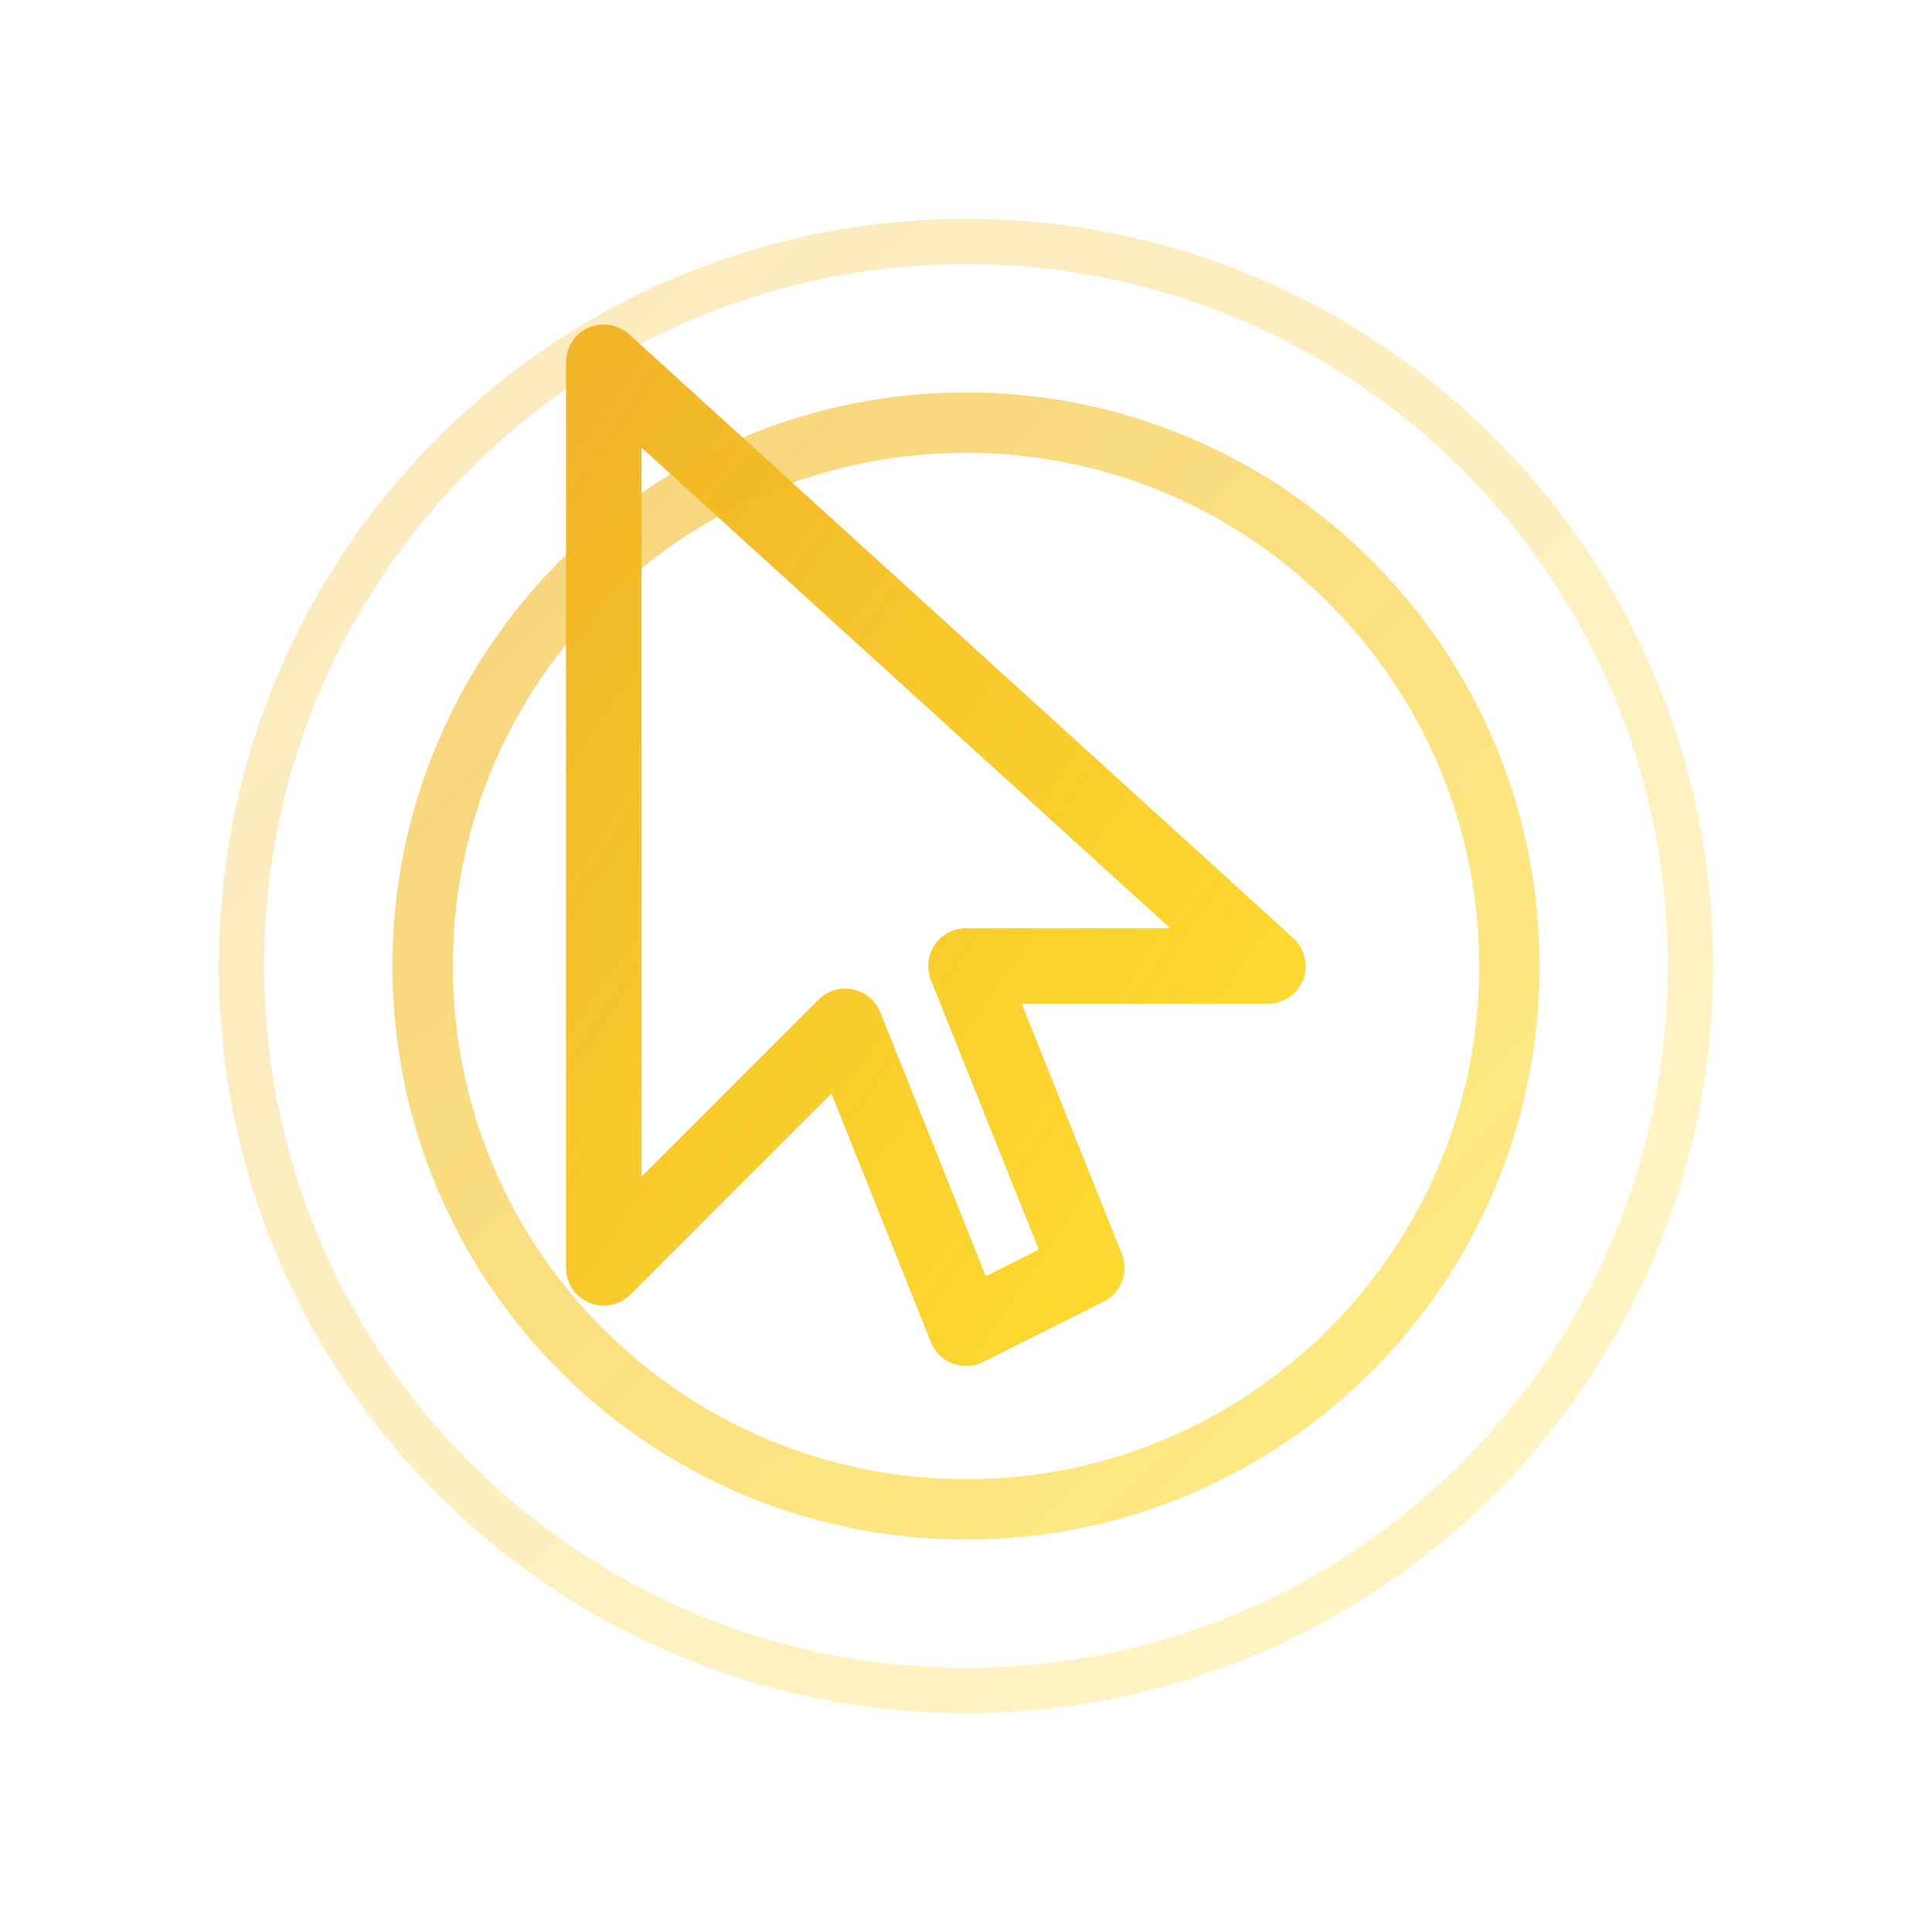
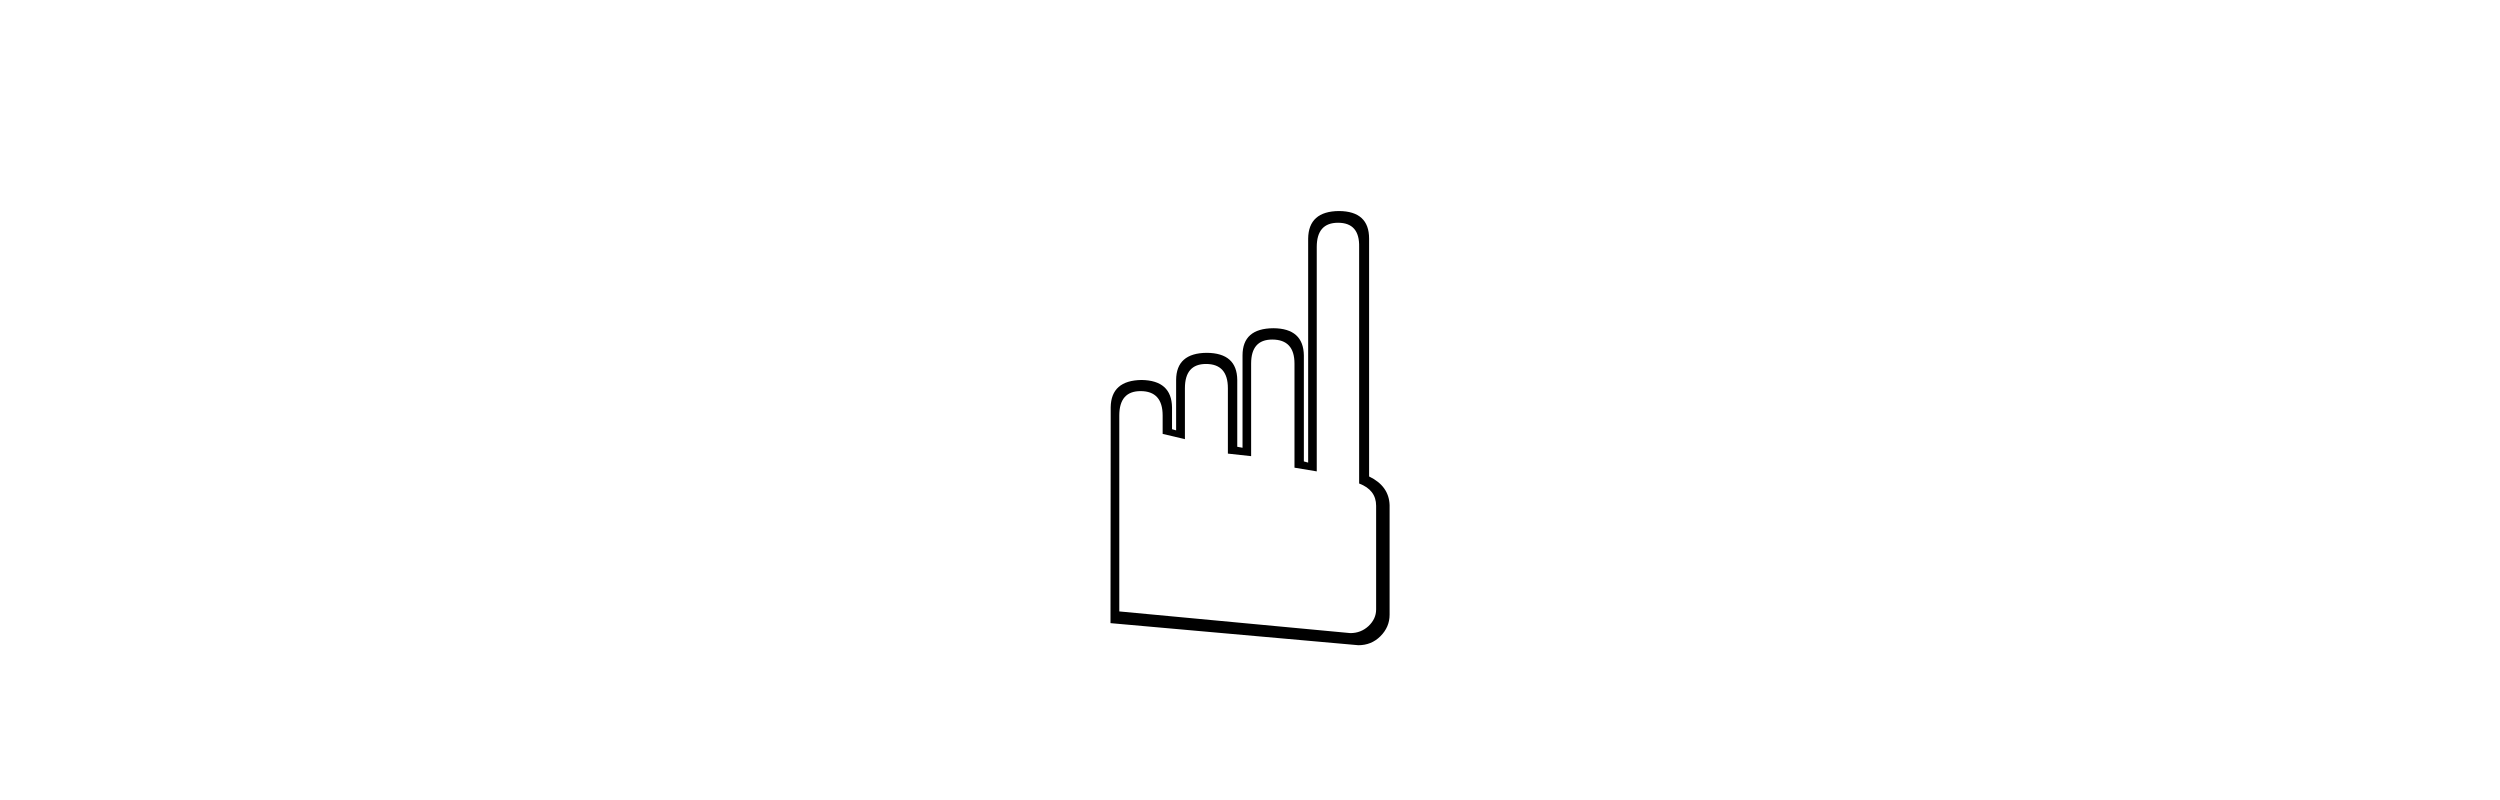
- <svg xmlns="http://www.w3.org/2000/svg" viewBox="0 0 64 64">
-   <defs>
-     <linearGradient id="gold-gradient-click" x1="0%" y1="0%" x2="100%" y2="100%">
-       <stop offset="0%" style="stop-color:#F0B429;stop-opacity:1" />
-       <stop offset="100%" style="stop-color:#FFD700;stop-opacity:0.8" />
-     </linearGradient>
-   </defs>
-   <path d="M 20 12 L 20 42 L 28 34 L 32 44 L 36 42 L 32 32 L 42 32 Z" fill="none" stroke="url(#gold-gradient-click)" stroke-width="2.5" stroke-linejoin="round" />
-   <circle cx="32" cy="32" r="18" fill="none" stroke="url(#gold-gradient-click)" stroke-width="2" opacity="0.6" />
-   <circle cx="32" cy="32" r="24" fill="none" stroke="url(#gold-gradient-click)" stroke-width="1.5" opacity="0.3" />
+ <svg xmlns="http://www.w3.org/2000/svg" viewBox="0 0 200 64">
+   <text x="100" y="38" font-size="48" text-anchor="middle" dominant-baseline="middle">☝️</text>
</svg>
